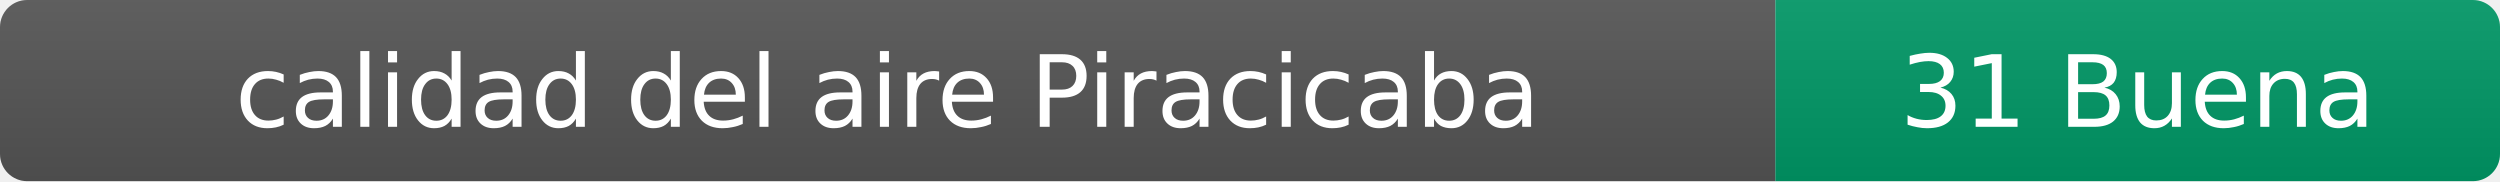
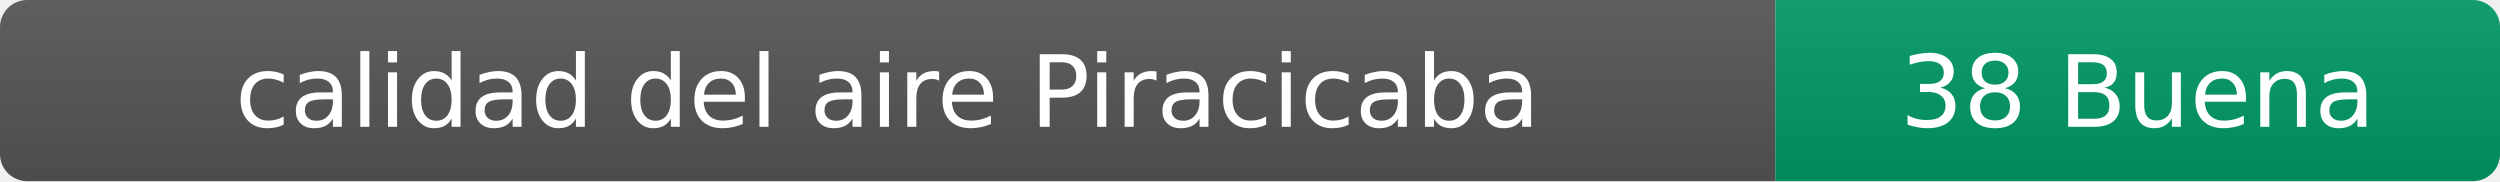
- <svg xmlns="http://www.w3.org/2000/svg" width="276" height="20" role="img" aria-label="calidad del aire: 31 Buena">
+ <svg xmlns="http://www.w3.org/2000/svg" width="276" height="20" role="img" aria-label="calidad del aire: 38 Buena">
  <linearGradient id="s" x2="0" y2="100%">
    <stop offset="0" stop-color="#bbb" stop-opacity=".1" />
    <stop offset="1" stop-opacity=".1" />
  </linearGradient>
  <clipPath id="r">
    <rect width="276" height="20" rx="3" fill="#fff" />
  </clipPath>
  <g clip-path="url(#r)">
    <rect width="196" height="20" fill="#555" />
    <rect x="196" width="80" height="20" fill="#009966" />
    <rect width="276" height="20" fill="url(#s)" />
  </g>
  <g fill="#fff" text-anchor="middle" font-family="Verdana,Geneva,DejaVu Sans,sans-serif" font-size="11">
    <text x="98" y="14">calidad del aire Piracicaba</text>
-     <text x="236" y="14">31 Buena</text>
+     <text x="236" y="14">38 Buena</text>
  </g>
</svg>
